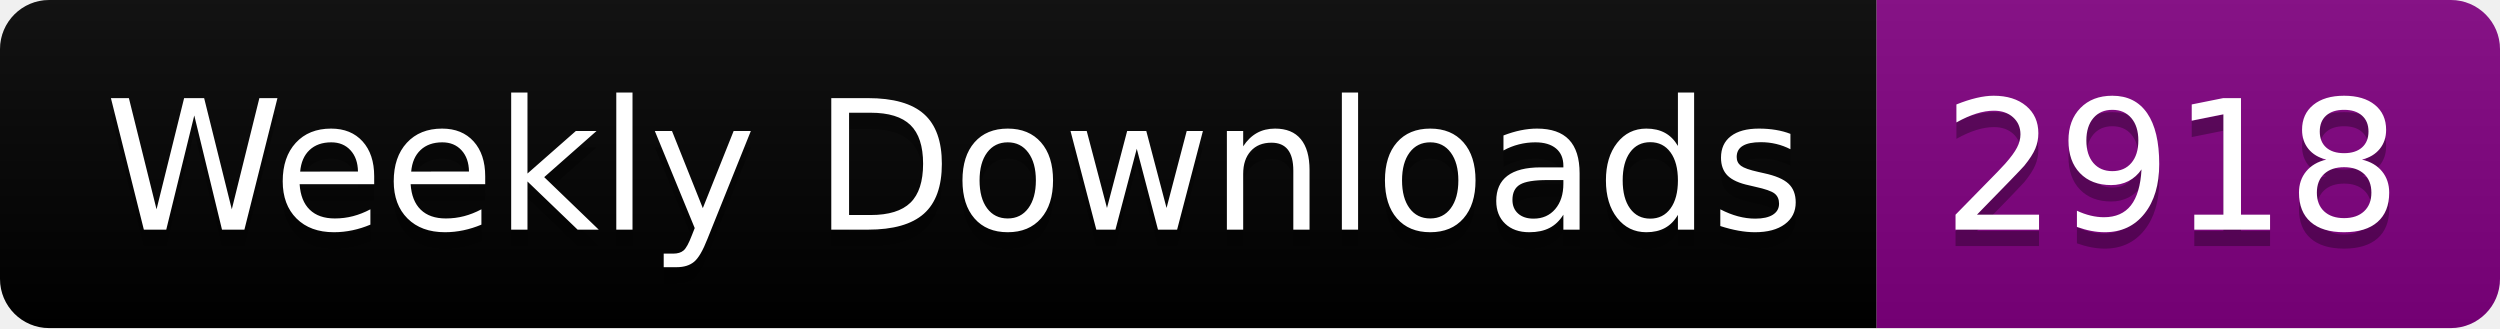
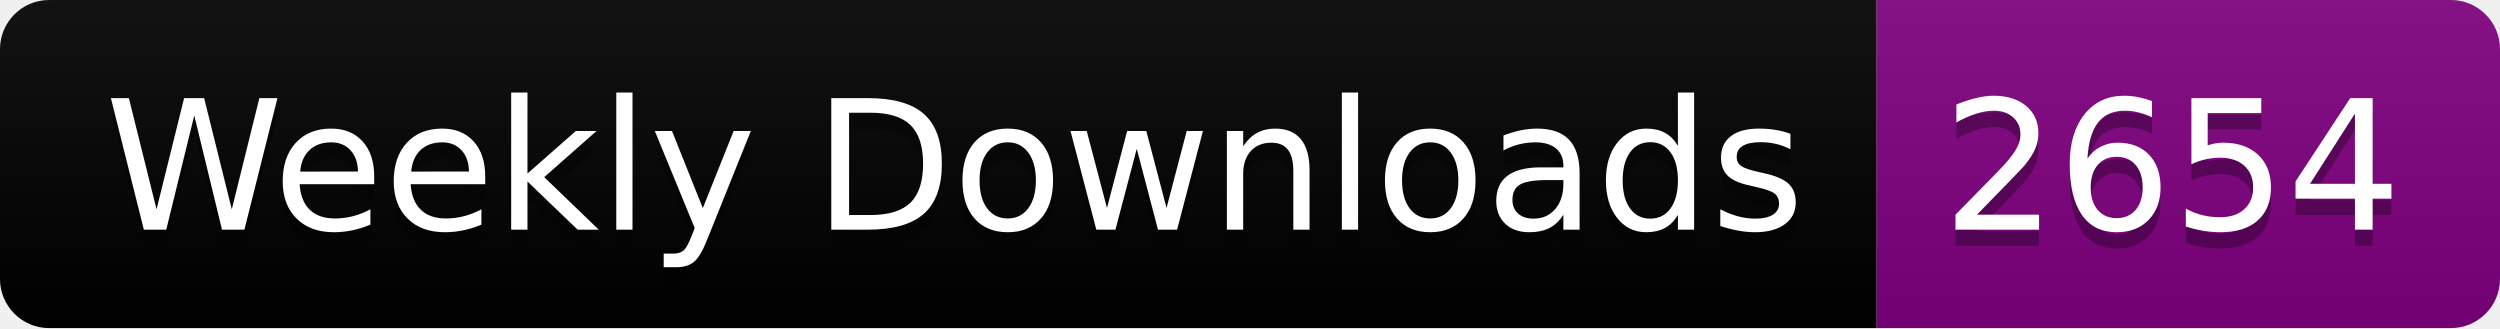
<svg xmlns="http://www.w3.org/2000/svg" width="152.4" height="20">
  <linearGradient id="smooth" x2="0" y2="100%">
    <stop offset="0" stop-color="#bbb" stop-opacity=".1" />
    <stop offset="1" stop-opacity=".1" />
  </linearGradient>
  <clipPath id="round">
    <rect width="152.4" height="20" rx="3" fill="#fff" />
  </clipPath>
  <g clip-path="url(#round)">
    <rect width="114.4" height="20" fill="black" />
    <rect x="114.4" width="38.0" height="20" fill="purple" />
    <rect width="152.4" height="20" fill="url(#smooth)" />
  </g>
  <g fill="#fff" text-anchor="middle" font-family="DejaVu Sans,Verdana,Geneva,sans-serif" font-size="110">
    <text x="582.0" y="150" fill="#010101" fill-opacity=".3" transform="scale(0.1)" textLength="1044.0" lengthAdjust="spacing">Weekly Downloads</text>
    <text x="582.0" y="140" transform="scale(0.1)" textLength="1044.0" lengthAdjust="spacing">Weekly Downloads</text>
-     <text x="1324.0" y="150" fill="#010101" fill-opacity=".3" transform="scale(0.1)" textLength="280.0" lengthAdjust="spacing">2918</text>
-     <text x="1324.0" y="140" transform="scale(0.1)" textLength="280.0" lengthAdjust="spacing">2918</text>
+     <text x="1324.0" y="150" fill="#010101" fill-opacity=".3" transform="scale(0.1)" textLength="280.0" lengthAdjust="spacing">2654</text>
+     <text x="1324.0" y="140" transform="scale(0.1)" textLength="280.0" lengthAdjust="spacing">2654</text>
  </g>
</svg>
